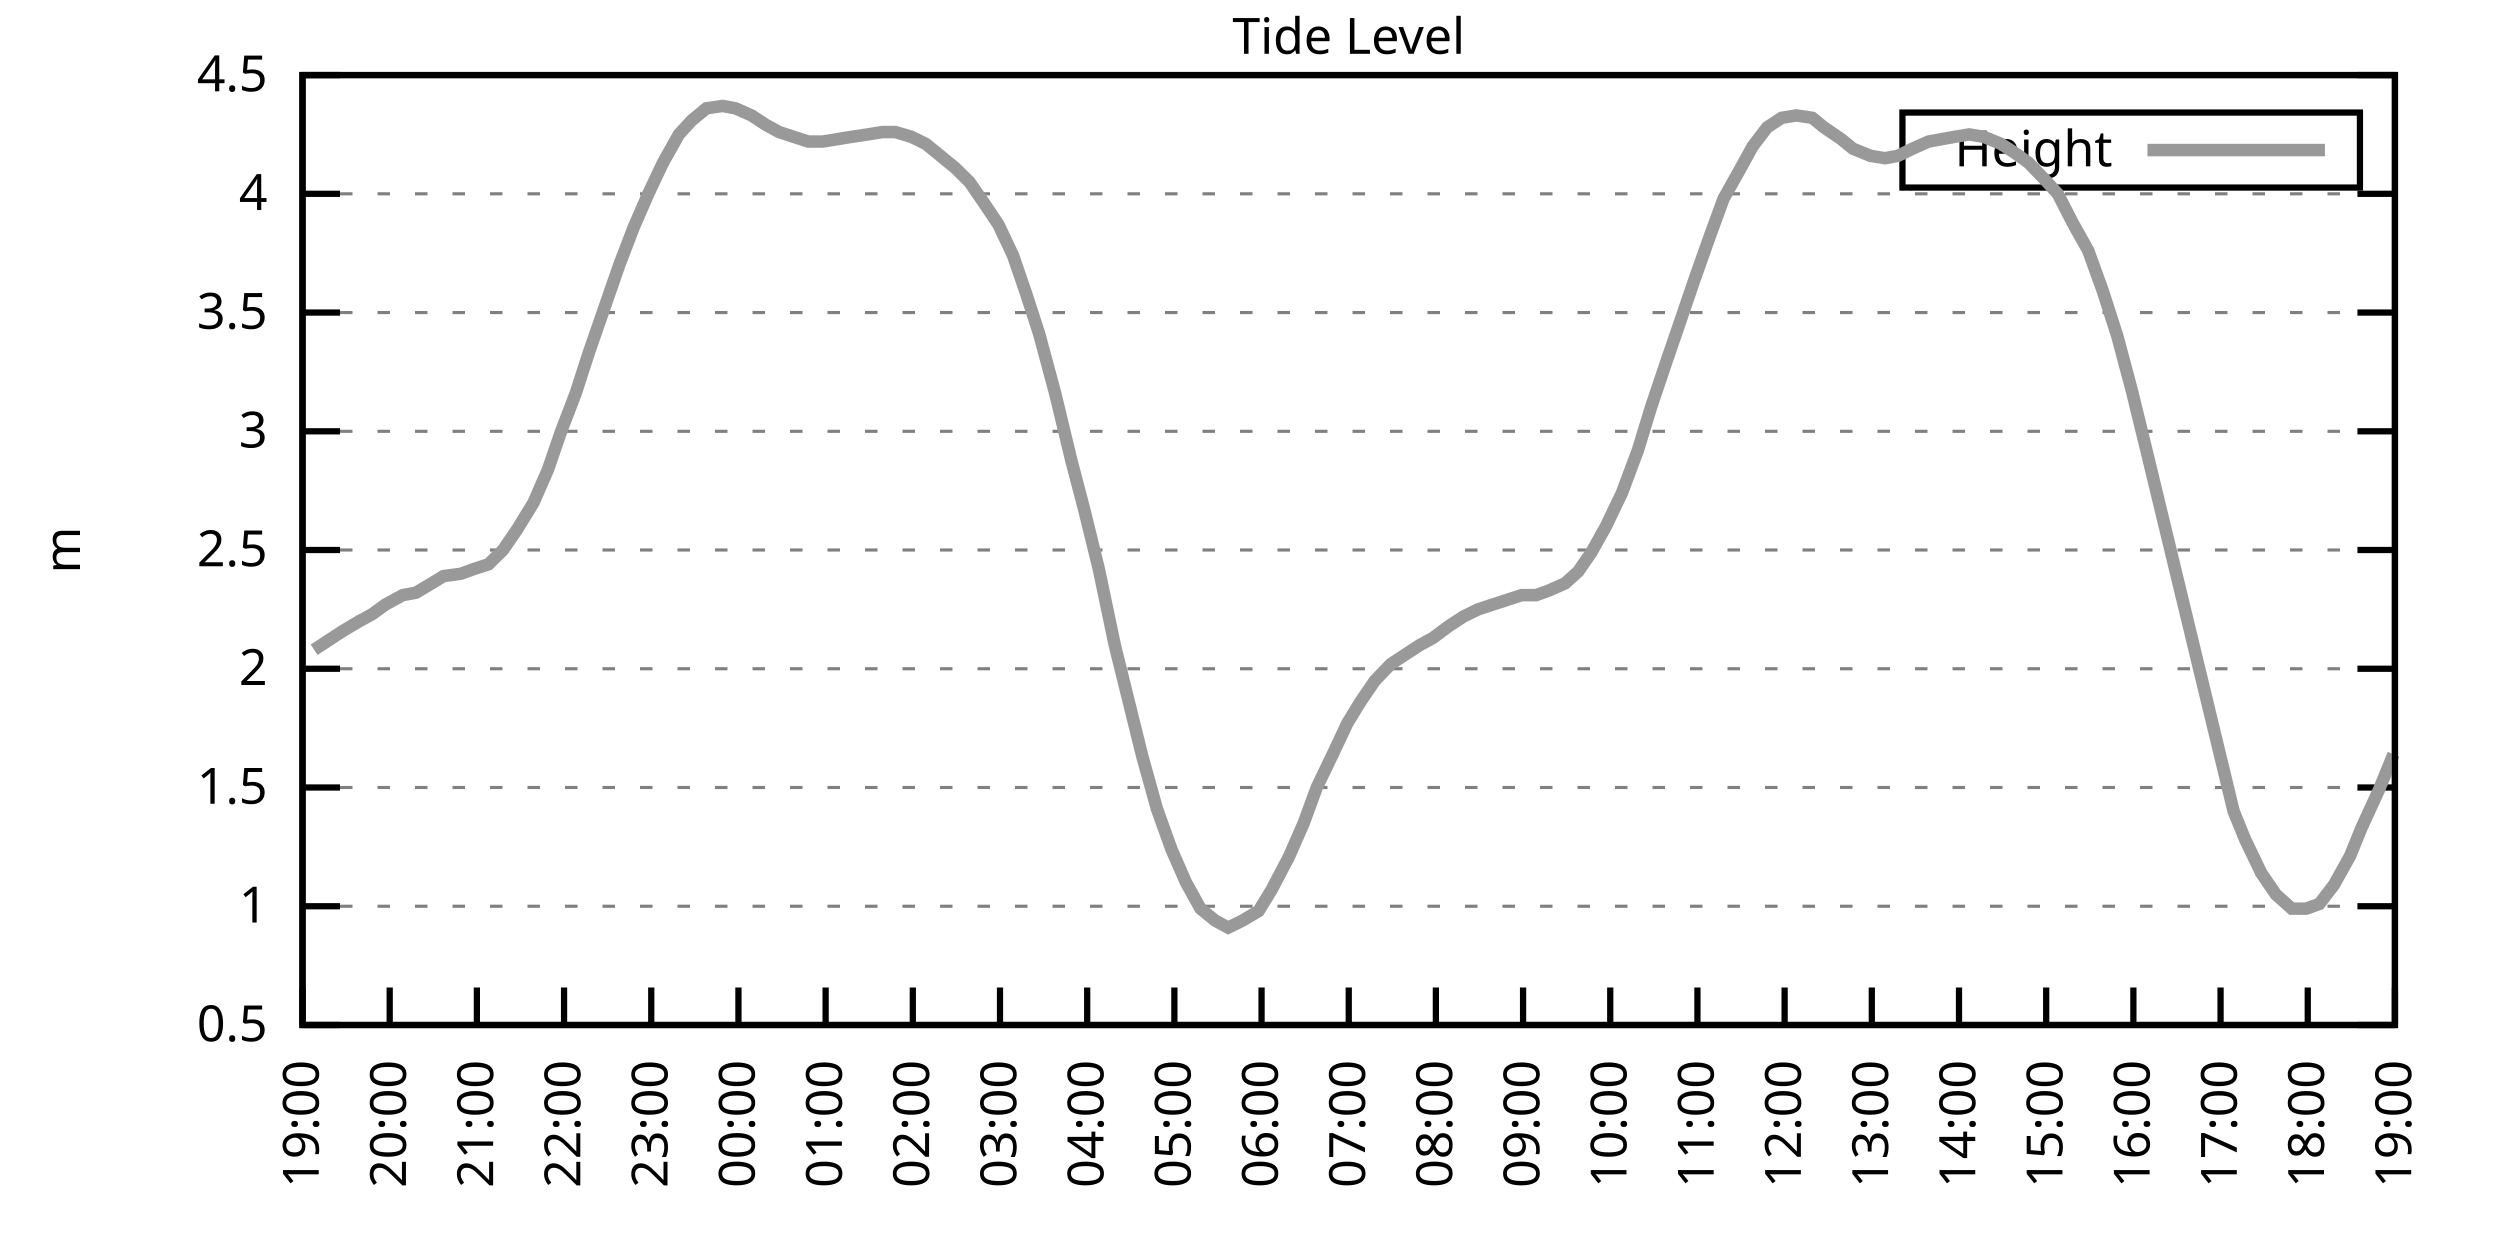
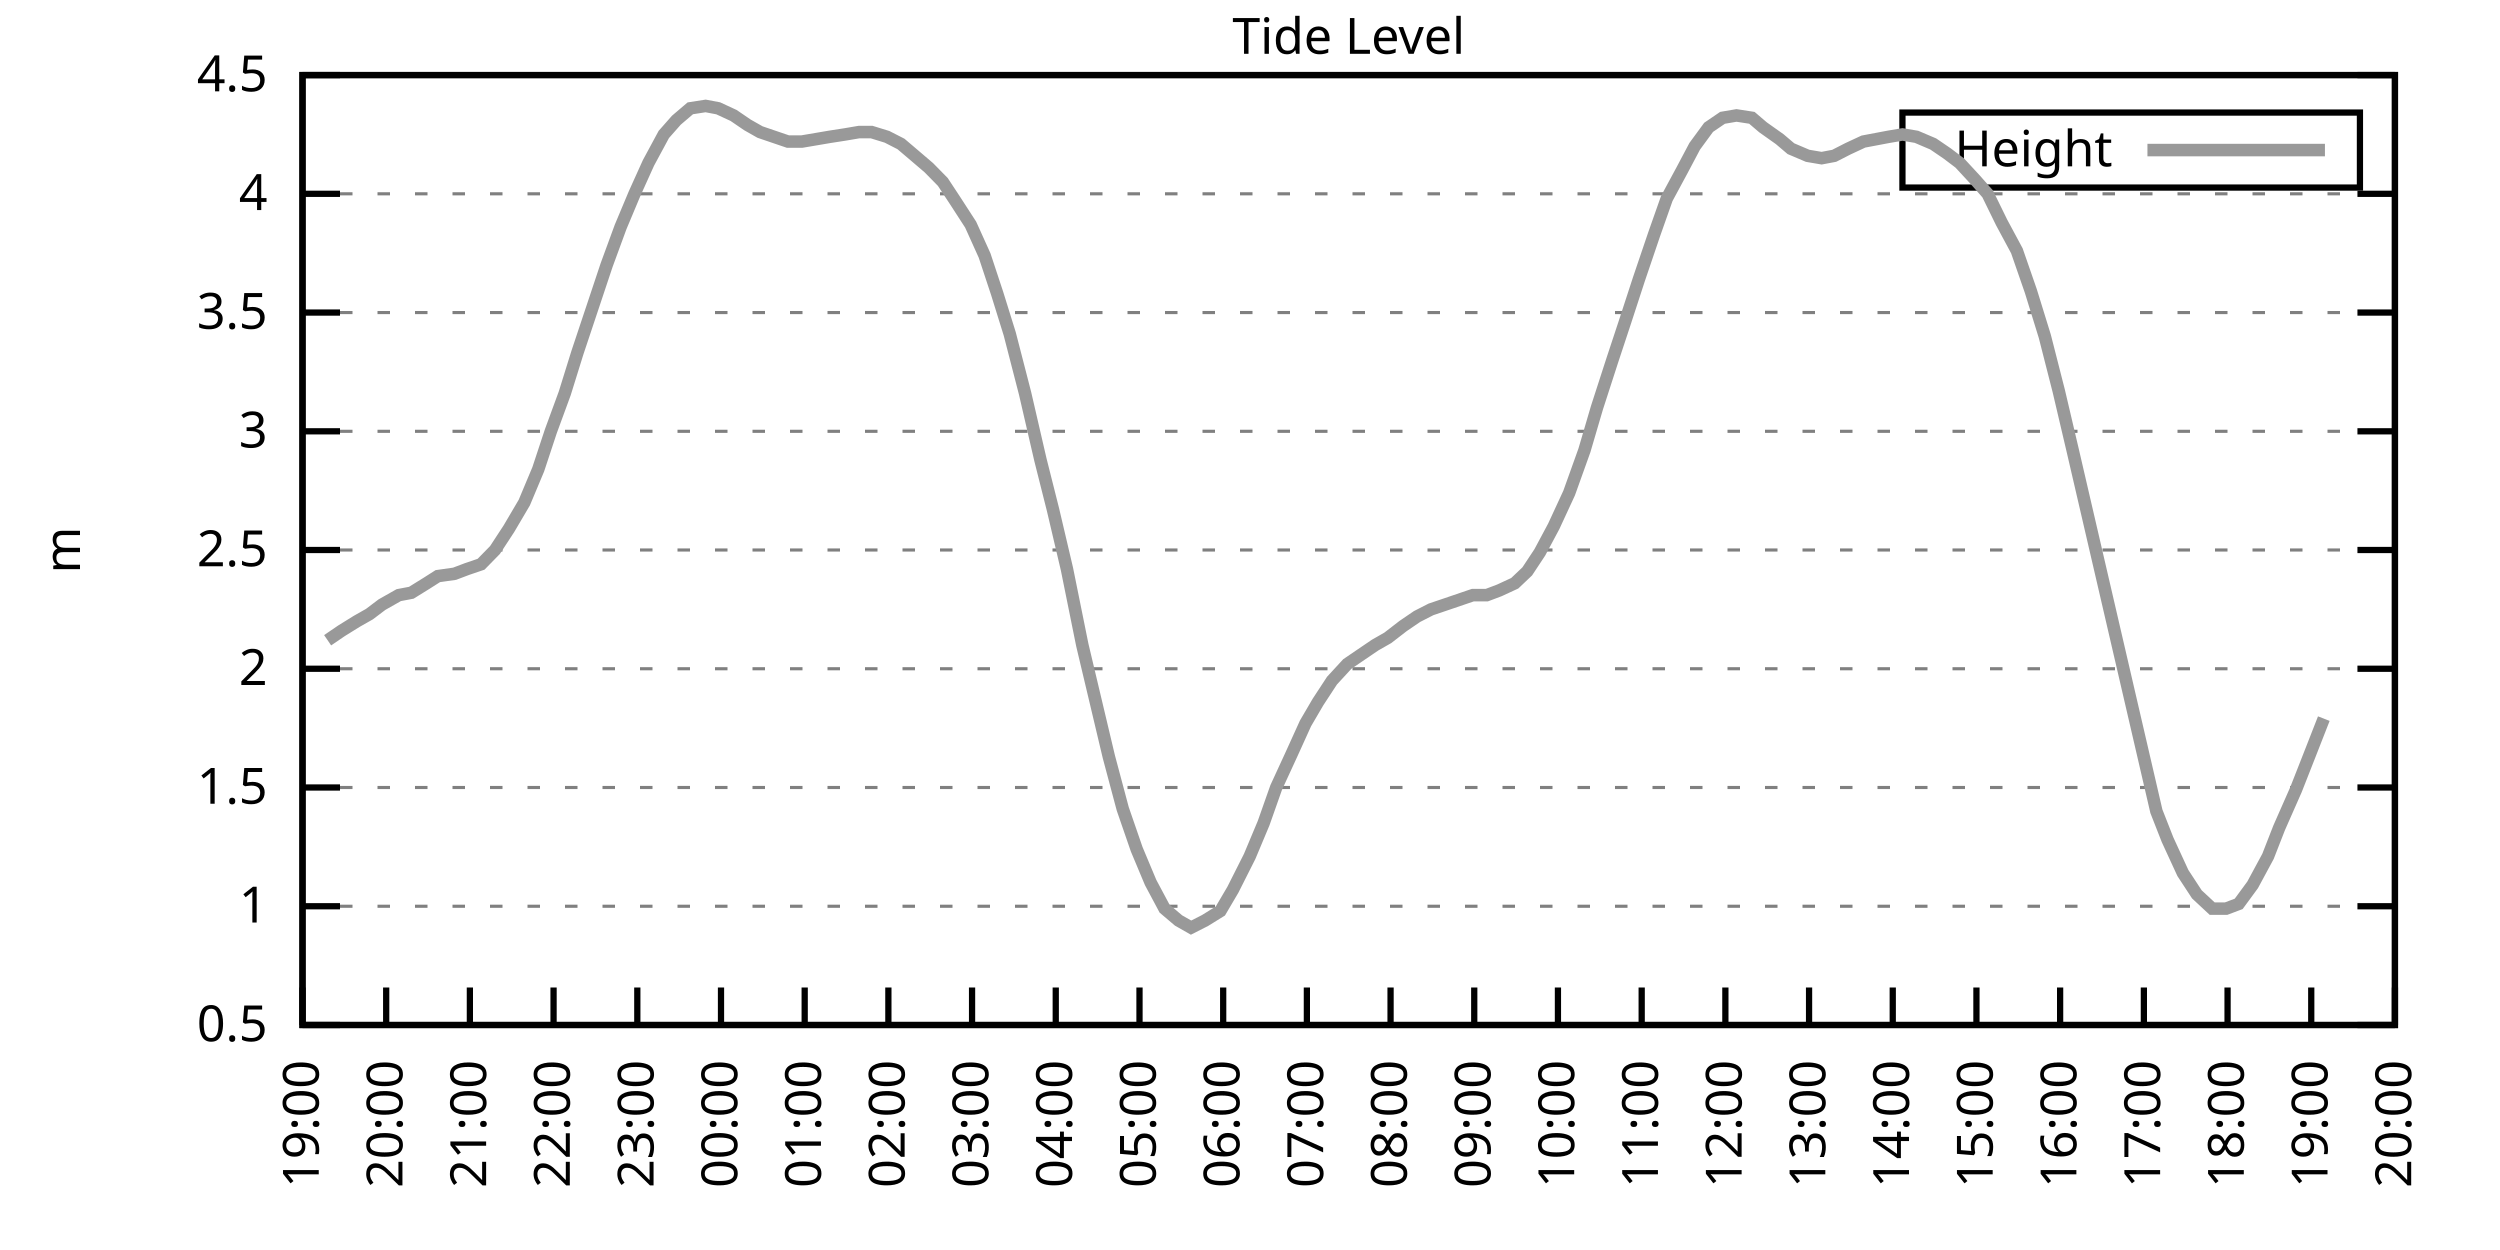
<svg xmlns="http://www.w3.org/2000/svg" xmlns:xlink="http://www.w3.org/1999/xlink" width="400" height="200" viewBox="0 0 400 200">
  <g id="gnuplot_canvas">
    <rect x="0" y="0" width="400" height="200" fill="none" />
    <defs>
      <circle id="gpDot" r="0.5" stroke-width="0.5" stroke="currentColor" />
      <path id="gpPt0" stroke-width="0.333" stroke="currentColor" d="M-1,0 h2 M0,-1 v2" />
      <path id="gpPt1" stroke-width="0.333" stroke="currentColor" d="M-1,-1 L1,1 M1,-1 L-1,1" />
      <path id="gpPt2" stroke-width="0.333" stroke="currentColor" d="M-1,0 L1,0 M0,-1 L0,1 M-1,-1 L1,1 M-1,1 L1,-1" />
      <rect id="gpPt3" stroke-width="0.333" stroke="currentColor" x="-1" y="-1" width="2" height="2" />
      <rect id="gpPt4" stroke-width="0.333" stroke="currentColor" fill="currentColor" x="-1" y="-1" width="2" height="2" />
      <circle id="gpPt5" stroke-width="0.333" stroke="currentColor" cx="0" cy="0" r="1" />
      <use xlink:href="#gpPt5" id="gpPt6" fill="currentColor" stroke="none" />
      <path id="gpPt7" stroke-width="0.333" stroke="currentColor" d="M0,-1.33 L-1.33,0.67 L1.33,0.67 z" />
      <use xlink:href="#gpPt7" id="gpPt8" fill="currentColor" stroke="none" />
      <use xlink:href="#gpPt7" id="gpPt9" stroke="currentColor" transform="rotate(180)" />
      <use xlink:href="#gpPt9" id="gpPt10" fill="currentColor" stroke="none" />
      <use xlink:href="#gpPt3" id="gpPt11" stroke="currentColor" transform="rotate(45)" />
      <use xlink:href="#gpPt11" id="gpPt12" fill="currentColor" stroke="none" />
      <path id="gpPt13" stroke-width="0.333" stroke="currentColor" d="M0,1.330 L1.265,0.411 L0.782,-1.067 L-0.782,-1.076 L-1.265,0.411 z" />
      <use xlink:href="#gpPt13" id="gpPt14" fill="currentColor" stroke="none" />
      <filter id="textbox" filterUnits="objectBoundingBox" x="0" y="0" height="1" width="1">
        <feFlood flood-color="white" flood-opacity="1" result="bgnd" />
        <feComposite in="SourceGraphic" in2="bgnd" operator="atop" />
      </filter>
      <filter id="greybox" filterUnits="objectBoundingBox" x="0" y="0" height="1" width="1">
        <feFlood flood-color="lightgrey" flood-opacity="1" result="grey" />
        <feComposite in="SourceGraphic" in2="grey" operator="atop" />
      </filter>
    </defs>
    <g fill="none" color="white" stroke="currentColor" stroke-width="1.00" stroke-linecap="butt" stroke-linejoin="miter">
</g>
    <g fill="none" color="black" stroke="currentColor" stroke-width="1.00" stroke-linecap="butt" stroke-linejoin="miter">
      <g stroke="none" shape-rendering="crispEdges">
        <polygon fill="rgb(255, 255, 255)" points="48.40,164.00 383.18,164.00 383.18,12.02 48.40,12.02 " />
      </g>
    </g>
    <g fill="none" color="black" stroke="currentColor" stroke-width="1.00" stroke-linecap="butt" stroke-linejoin="miter">
</g>
    <g fill="none" color="black" stroke="black" stroke-width="0.50" stroke-linecap="butt" stroke-linejoin="miter">
</g>
    <g fill="none" color="gray" stroke="currentColor" stroke-width="0.50" stroke-linecap="butt" stroke-linejoin="miter">
      <path stroke="gray" stroke-dasharray="2,4" class="gridline" d="M48.40,164.00 L383.19,164.00  " />
    </g>
    <g fill="none" color="gray" stroke="gray" stroke-width="1.00" stroke-linecap="butt" stroke-linejoin="miter">
</g>
    <g fill="none" color="black" stroke="currentColor" stroke-width="1.00" stroke-linecap="butt" stroke-linejoin="miter">
      <path stroke="black" d="M48.40,164.00 L54.40,164.00 M383.19,164.00 L377.19,164.00  " />
      <g transform="translate(42.80,166.60)" stroke="none" fill="black" font-family="Sans" font-size="8.00" text-anchor="end">
        <text>
          <tspan font-family="Sans"> 0.5</tspan>
        </text>
      </g>
    </g>
    <g fill="none" color="black" stroke="currentColor" stroke-width="1.00" stroke-linecap="butt" stroke-linejoin="miter">
</g>
    <g fill="none" color="black" stroke="black" stroke-width="0.50" stroke-linecap="butt" stroke-linejoin="miter">
</g>
    <g fill="none" color="gray" stroke="currentColor" stroke-width="0.50" stroke-linecap="butt" stroke-linejoin="miter">
      <path stroke="gray" stroke-dasharray="2,4" class="gridline" d="M48.40,145.00 L383.19,145.00  " />
    </g>
    <g fill="none" color="gray" stroke="gray" stroke-width="1.00" stroke-linecap="butt" stroke-linejoin="miter">
</g>
    <g fill="none" color="black" stroke="currentColor" stroke-width="1.00" stroke-linecap="butt" stroke-linejoin="miter">
      <path stroke="black" d="M48.40,145.00 L54.40,145.00 M383.19,145.00 L377.19,145.00  " />
      <g transform="translate(42.80,147.60)" stroke="none" fill="black" font-family="Sans" font-size="8.00" text-anchor="end">
        <text>
          <tspan font-family="Sans"> 1</tspan>
        </text>
      </g>
    </g>
    <g fill="none" color="black" stroke="currentColor" stroke-width="1.00" stroke-linecap="butt" stroke-linejoin="miter">
</g>
    <g fill="none" color="black" stroke="black" stroke-width="0.50" stroke-linecap="butt" stroke-linejoin="miter">
</g>
    <g fill="none" color="gray" stroke="currentColor" stroke-width="0.50" stroke-linecap="butt" stroke-linejoin="miter">
      <path stroke="gray" stroke-dasharray="2,4" class="gridline" d="M48.40,126.00 L383.19,126.00  " />
    </g>
    <g fill="none" color="gray" stroke="gray" stroke-width="1.00" stroke-linecap="butt" stroke-linejoin="miter">
</g>
    <g fill="none" color="black" stroke="currentColor" stroke-width="1.00" stroke-linecap="butt" stroke-linejoin="miter">
      <path stroke="black" d="M48.40,126.00 L54.40,126.00 M383.19,126.00 L377.19,126.00  " />
      <g transform="translate(42.80,128.60)" stroke="none" fill="black" font-family="Sans" font-size="8.00" text-anchor="end">
        <text>
          <tspan font-family="Sans"> 1.5</tspan>
        </text>
      </g>
    </g>
    <g fill="none" color="black" stroke="currentColor" stroke-width="1.00" stroke-linecap="butt" stroke-linejoin="miter">
</g>
    <g fill="none" color="black" stroke="black" stroke-width="0.50" stroke-linecap="butt" stroke-linejoin="miter">
</g>
    <g fill="none" color="gray" stroke="currentColor" stroke-width="0.50" stroke-linecap="butt" stroke-linejoin="miter">
      <path stroke="gray" stroke-dasharray="2,4" class="gridline" d="M48.40,107.00 L383.19,107.00  " />
    </g>
    <g fill="none" color="gray" stroke="gray" stroke-width="1.00" stroke-linecap="butt" stroke-linejoin="miter">
</g>
    <g fill="none" color="black" stroke="currentColor" stroke-width="1.00" stroke-linecap="butt" stroke-linejoin="miter">
      <path stroke="black" d="M48.40,107.00 L54.40,107.00 M383.19,107.00 L377.19,107.00  " />
      <g transform="translate(42.80,109.60)" stroke="none" fill="black" font-family="Sans" font-size="8.00" text-anchor="end">
        <text>
          <tspan font-family="Sans"> 2</tspan>
        </text>
      </g>
    </g>
    <g fill="none" color="black" stroke="currentColor" stroke-width="1.00" stroke-linecap="butt" stroke-linejoin="miter">
</g>
    <g fill="none" color="black" stroke="black" stroke-width="0.50" stroke-linecap="butt" stroke-linejoin="miter">
</g>
    <g fill="none" color="gray" stroke="currentColor" stroke-width="0.50" stroke-linecap="butt" stroke-linejoin="miter">
      <path stroke="gray" stroke-dasharray="2,4" class="gridline" d="M48.40,88.00 L383.19,88.00  " />
    </g>
    <g fill="none" color="gray" stroke="gray" stroke-width="1.00" stroke-linecap="butt" stroke-linejoin="miter">
</g>
    <g fill="none" color="black" stroke="currentColor" stroke-width="1.00" stroke-linecap="butt" stroke-linejoin="miter">
      <path stroke="black" d="M48.40,88.00 L54.40,88.00 M383.19,88.00 L377.19,88.00  " />
      <g transform="translate(42.80,90.60)" stroke="none" fill="black" font-family="Sans" font-size="8.00" text-anchor="end">
        <text>
          <tspan font-family="Sans"> 2.5</tspan>
        </text>
      </g>
    </g>
    <g fill="none" color="black" stroke="currentColor" stroke-width="1.00" stroke-linecap="butt" stroke-linejoin="miter">
</g>
    <g fill="none" color="black" stroke="black" stroke-width="0.50" stroke-linecap="butt" stroke-linejoin="miter">
</g>
    <g fill="none" color="gray" stroke="currentColor" stroke-width="0.50" stroke-linecap="butt" stroke-linejoin="miter">
      <path stroke="gray" stroke-dasharray="2,4" class="gridline" d="M48.40,69.01 L383.19,69.01  " />
    </g>
    <g fill="none" color="gray" stroke="gray" stroke-width="1.00" stroke-linecap="butt" stroke-linejoin="miter">
</g>
    <g fill="none" color="black" stroke="currentColor" stroke-width="1.00" stroke-linecap="butt" stroke-linejoin="miter">
      <path stroke="black" d="M48.40,69.01 L54.40,69.01 M383.19,69.01 L377.19,69.01  " />
      <g transform="translate(42.80,71.61)" stroke="none" fill="black" font-family="Sans" font-size="8.00" text-anchor="end">
        <text>
          <tspan font-family="Sans"> 3</tspan>
        </text>
      </g>
    </g>
    <g fill="none" color="black" stroke="currentColor" stroke-width="1.00" stroke-linecap="butt" stroke-linejoin="miter">
</g>
    <g fill="none" color="black" stroke="black" stroke-width="0.50" stroke-linecap="butt" stroke-linejoin="miter">
</g>
    <g fill="none" color="gray" stroke="currentColor" stroke-width="0.50" stroke-linecap="butt" stroke-linejoin="miter">
      <path stroke="gray" stroke-dasharray="2,4" class="gridline" d="M48.40,50.01 L383.19,50.01  " />
    </g>
    <g fill="none" color="gray" stroke="gray" stroke-width="1.00" stroke-linecap="butt" stroke-linejoin="miter">
</g>
    <g fill="none" color="black" stroke="currentColor" stroke-width="1.00" stroke-linecap="butt" stroke-linejoin="miter">
      <path stroke="black" d="M48.40,50.01 L54.40,50.01 M383.19,50.01 L377.19,50.01  " />
      <g transform="translate(42.80,52.61)" stroke="none" fill="black" font-family="Sans" font-size="8.00" text-anchor="end">
        <text>
          <tspan font-family="Sans"> 3.5</tspan>
        </text>
      </g>
    </g>
    <g fill="none" color="black" stroke="currentColor" stroke-width="1.00" stroke-linecap="butt" stroke-linejoin="miter">
</g>
    <g fill="none" color="black" stroke="black" stroke-width="0.50" stroke-linecap="butt" stroke-linejoin="miter">
</g>
    <g fill="none" color="gray" stroke="currentColor" stroke-width="0.50" stroke-linecap="butt" stroke-linejoin="miter">
      <path stroke="gray" stroke-dasharray="2,4" class="gridline" d="M48.40,31.01 L383.19,31.01  " />
    </g>
    <g fill="none" color="gray" stroke="gray" stroke-width="1.00" stroke-linecap="butt" stroke-linejoin="miter">
</g>
    <g fill="none" color="black" stroke="currentColor" stroke-width="1.00" stroke-linecap="butt" stroke-linejoin="miter">
      <path stroke="black" d="M48.40,31.01 L54.40,31.01 M383.19,31.01 L377.19,31.01  " />
      <g transform="translate(42.80,33.61)" stroke="none" fill="black" font-family="Sans" font-size="8.00" text-anchor="end">
        <text>
          <tspan font-family="Sans"> 4</tspan>
        </text>
      </g>
    </g>
    <g fill="none" color="black" stroke="currentColor" stroke-width="1.00" stroke-linecap="butt" stroke-linejoin="miter">
</g>
    <g fill="none" color="black" stroke="black" stroke-width="0.50" stroke-linecap="butt" stroke-linejoin="miter">
</g>
    <g fill="none" color="gray" stroke="currentColor" stroke-width="0.50" stroke-linecap="butt" stroke-linejoin="miter">
      <path stroke="gray" stroke-dasharray="2,4" class="gridline" d="M48.40,12.01 L383.19,12.01  " />
    </g>
    <g fill="none" color="gray" stroke="gray" stroke-width="1.00" stroke-linecap="butt" stroke-linejoin="miter">
</g>
    <g fill="none" color="black" stroke="currentColor" stroke-width="1.00" stroke-linecap="butt" stroke-linejoin="miter">
      <path stroke="black" d="M48.40,12.01 L54.40,12.01 M383.19,12.01 L377.19,12.01  " />
      <g transform="translate(42.80,14.61)" stroke="none" fill="black" font-family="Sans" font-size="8.00" text-anchor="end">
        <text>
          <tspan font-family="Sans"> 4.5</tspan>
        </text>
      </g>
    </g>
    <g fill="none" color="black" stroke="currentColor" stroke-width="1.00" stroke-linecap="butt" stroke-linejoin="miter">
      <path stroke="black" d="M48.40,164.00 L48.40,158.00  " />
      <g transform="translate(51.00,169.60) rotate(270.00)" stroke="none" fill="black" font-family="Sans" font-size="8.00" text-anchor="end">
        <text>
          <tspan font-family="Sans">19:00</tspan>
        </text>
      </g>
    </g>
    <g fill="none" color="black" stroke="currentColor" stroke-width="1.00" stroke-linecap="butt" stroke-linejoin="miter">
-       <path stroke="black" d="M62.35,164.00 L62.35,158.00  " />
-       <g transform="translate(64.95,169.60) rotate(270.00)" stroke="none" fill="black" font-family="Sans" font-size="8.00" text-anchor="end">
+       <path stroke="black" d="M61.79,164.00 L61.79,158.00  " />
+       <g transform="translate(64.39,169.60) rotate(270.00)" stroke="none" fill="black" font-family="Sans" font-size="8.00" text-anchor="end">
        <text>
          <tspan font-family="Sans">20:00</tspan>
        </text>
      </g>
    </g>
    <g fill="none" color="black" stroke="currentColor" stroke-width="1.00" stroke-linecap="butt" stroke-linejoin="miter">
-       <path stroke="black" d="M76.30,164.00 L76.30,158.00  " />
-       <g transform="translate(78.90,169.60) rotate(270.00)" stroke="none" fill="black" font-family="Sans" font-size="8.00" text-anchor="end">
+       <path stroke="black" d="M75.18,164.00 L75.18,158.00  " />
+       <g transform="translate(77.78,169.60) rotate(270.00)" stroke="none" fill="black" font-family="Sans" font-size="8.00" text-anchor="end">
        <text>
          <tspan font-family="Sans">21:00</tspan>
        </text>
      </g>
    </g>
    <g fill="none" color="black" stroke="currentColor" stroke-width="1.00" stroke-linecap="butt" stroke-linejoin="miter">
-       <path stroke="black" d="M90.25,164.00 L90.25,158.00  " />
-       <g transform="translate(92.85,169.60) rotate(270.00)" stroke="none" fill="black" font-family="Sans" font-size="8.00" text-anchor="end">
+       <path stroke="black" d="M88.57,164.00 L88.57,158.00  " />
+       <g transform="translate(91.17,169.60) rotate(270.00)" stroke="none" fill="black" font-family="Sans" font-size="8.00" text-anchor="end">
        <text>
          <tspan font-family="Sans">22:00</tspan>
        </text>
      </g>
    </g>
    <g fill="none" color="black" stroke="currentColor" stroke-width="1.00" stroke-linecap="butt" stroke-linejoin="miter">
-       <path stroke="black" d="M104.20,164.00 L104.20,158.00  " />
-       <g transform="translate(106.80,169.60) rotate(270.00)" stroke="none" fill="black" font-family="Sans" font-size="8.00" text-anchor="end">
+       <path stroke="black" d="M101.97,164.00 L101.97,158.00  " />
+       <g transform="translate(104.57,169.60) rotate(270.00)" stroke="none" fill="black" font-family="Sans" font-size="8.00" text-anchor="end">
        <text>
          <tspan font-family="Sans">23:00</tspan>
        </text>
      </g>
    </g>
    <g fill="none" color="black" stroke="currentColor" stroke-width="1.00" stroke-linecap="butt" stroke-linejoin="miter">
-       <path stroke="black" d="M118.15,164.00 L118.15,158.00  " />
-       <g transform="translate(120.75,169.60) rotate(270.00)" stroke="none" fill="black" font-family="Sans" font-size="8.00" text-anchor="end">
+       <path stroke="black" d="M115.36,164.00 L115.36,158.00  " />
+       <g transform="translate(117.96,169.60) rotate(270.00)" stroke="none" fill="black" font-family="Sans" font-size="8.00" text-anchor="end">
        <text>
          <tspan font-family="Sans">00:00</tspan>
        </text>
      </g>
    </g>
    <g fill="none" color="black" stroke="currentColor" stroke-width="1.00" stroke-linecap="butt" stroke-linejoin="miter">
-       <path stroke="black" d="M132.10,164.00 L132.10,158.00  " />
-       <g transform="translate(134.70,169.60) rotate(270.00)" stroke="none" fill="black" font-family="Sans" font-size="8.00" text-anchor="end">
+       <path stroke="black" d="M128.75,164.00 L128.75,158.00  " />
+       <g transform="translate(131.35,169.60) rotate(270.00)" stroke="none" fill="black" font-family="Sans" font-size="8.00" text-anchor="end">
        <text>
          <tspan font-family="Sans">01:00</tspan>
        </text>
      </g>
    </g>
    <g fill="none" color="black" stroke="currentColor" stroke-width="1.00" stroke-linecap="butt" stroke-linejoin="miter">
-       <path stroke="black" d="M146.05,164.00 L146.05,158.00  " />
-       <g transform="translate(148.65,169.60) rotate(270.00)" stroke="none" fill="black" font-family="Sans" font-size="8.00" text-anchor="end">
+       <path stroke="black" d="M142.14,164.00 L142.14,158.00  " />
+       <g transform="translate(144.74,169.60) rotate(270.00)" stroke="none" fill="black" font-family="Sans" font-size="8.00" text-anchor="end">
        <text>
          <tspan font-family="Sans">02:00</tspan>
        </text>
      </g>
    </g>
    <g fill="none" color="black" stroke="currentColor" stroke-width="1.00" stroke-linecap="butt" stroke-linejoin="miter">
-       <path stroke="black" d="M160.00,164.00 L160.00,158.00  " />
-       <g transform="translate(162.60,169.60) rotate(270.00)" stroke="none" fill="black" font-family="Sans" font-size="8.00" text-anchor="end">
+       <path stroke="black" d="M155.53,164.00 L155.53,158.00  " />
+       <g transform="translate(158.13,169.60) rotate(270.00)" stroke="none" fill="black" font-family="Sans" font-size="8.00" text-anchor="end">
        <text>
          <tspan font-family="Sans">03:00</tspan>
        </text>
      </g>
    </g>
    <g fill="none" color="black" stroke="currentColor" stroke-width="1.00" stroke-linecap="butt" stroke-linejoin="miter">
-       <path stroke="black" d="M173.95,164.00 L173.95,158.00  " />
-       <g transform="translate(176.55,169.60) rotate(270.00)" stroke="none" fill="black" font-family="Sans" font-size="8.00" text-anchor="end">
+       <path stroke="black" d="M168.92,164.00 L168.92,158.00  " />
+       <g transform="translate(171.52,169.60) rotate(270.00)" stroke="none" fill="black" font-family="Sans" font-size="8.00" text-anchor="end">
        <text>
          <tspan font-family="Sans">04:00</tspan>
        </text>
      </g>
    </g>
    <g fill="none" color="black" stroke="currentColor" stroke-width="1.00" stroke-linecap="butt" stroke-linejoin="miter">
-       <path stroke="black" d="M187.90,164.00 L187.90,158.00  " />
-       <g transform="translate(190.50,169.60) rotate(270.00)" stroke="none" fill="black" font-family="Sans" font-size="8.00" text-anchor="end">
+       <path stroke="black" d="M182.32,164.00 L182.32,158.00  " />
+       <g transform="translate(184.92,169.60) rotate(270.00)" stroke="none" fill="black" font-family="Sans" font-size="8.00" text-anchor="end">
        <text>
          <tspan font-family="Sans">05:00</tspan>
        </text>
      </g>
    </g>
    <g fill="none" color="black" stroke="currentColor" stroke-width="1.00" stroke-linecap="butt" stroke-linejoin="miter">
-       <path stroke="black" d="M201.85,164.00 L201.85,158.00  " />
-       <g transform="translate(204.45,169.60) rotate(270.00)" stroke="none" fill="black" font-family="Sans" font-size="8.00" text-anchor="end">
+       <path stroke="black" d="M195.71,164.00 L195.71,158.00  " />
+       <g transform="translate(198.31,169.60) rotate(270.00)" stroke="none" fill="black" font-family="Sans" font-size="8.00" text-anchor="end">
        <text>
          <tspan font-family="Sans">06:00</tspan>
        </text>
      </g>
    </g>
    <g fill="none" color="black" stroke="currentColor" stroke-width="1.00" stroke-linecap="butt" stroke-linejoin="miter">
-       <path stroke="black" d="M215.80,164.00 L215.80,158.00  " />
-       <g transform="translate(218.40,169.60) rotate(270.00)" stroke="none" fill="black" font-family="Sans" font-size="8.00" text-anchor="end">
+       <path stroke="black" d="M209.10,164.00 L209.10,158.00  " />
+       <g transform="translate(211.70,169.60) rotate(270.00)" stroke="none" fill="black" font-family="Sans" font-size="8.00" text-anchor="end">
        <text>
          <tspan font-family="Sans">07:00</tspan>
        </text>
      </g>
    </g>
    <g fill="none" color="black" stroke="currentColor" stroke-width="1.00" stroke-linecap="butt" stroke-linejoin="miter">
-       <path stroke="black" d="M229.74,164.00 L229.74,158.00  " />
-       <g transform="translate(232.34,169.60) rotate(270.00)" stroke="none" fill="black" font-family="Sans" font-size="8.00" text-anchor="end">
+       <path stroke="black" d="M222.49,164.00 L222.49,158.00  " />
+       <g transform="translate(225.09,169.60) rotate(270.00)" stroke="none" fill="black" font-family="Sans" font-size="8.00" text-anchor="end">
        <text>
          <tspan font-family="Sans">08:00</tspan>
        </text>
      </g>
    </g>
    <g fill="none" color="black" stroke="currentColor" stroke-width="1.00" stroke-linecap="butt" stroke-linejoin="miter">
-       <path stroke="black" d="M243.69,164.00 L243.69,158.00  " />
-       <g transform="translate(246.29,169.60) rotate(270.00)" stroke="none" fill="black" font-family="Sans" font-size="8.00" text-anchor="end">
+       <path stroke="black" d="M235.88,164.00 L235.88,158.00  " />
+       <g transform="translate(238.48,169.60) rotate(270.00)" stroke="none" fill="black" font-family="Sans" font-size="8.00" text-anchor="end">
        <text>
          <tspan font-family="Sans">09:00</tspan>
        </text>
      </g>
    </g>
    <g fill="none" color="black" stroke="currentColor" stroke-width="1.00" stroke-linecap="butt" stroke-linejoin="miter">
-       <path stroke="black" d="M257.64,164.00 L257.64,158.00  " />
-       <g transform="translate(260.24,169.60) rotate(270.00)" stroke="none" fill="black" font-family="Sans" font-size="8.00" text-anchor="end">
+       <path stroke="black" d="M249.27,164.00 L249.27,158.00  " />
+       <g transform="translate(251.87,169.60) rotate(270.00)" stroke="none" fill="black" font-family="Sans" font-size="8.00" text-anchor="end">
        <text>
          <tspan font-family="Sans">10:00</tspan>
        </text>
      </g>
    </g>
    <g fill="none" color="black" stroke="currentColor" stroke-width="1.00" stroke-linecap="butt" stroke-linejoin="miter">
-       <path stroke="black" d="M271.59,164.00 L271.59,158.00  " />
-       <g transform="translate(274.19,169.60) rotate(270.00)" stroke="none" fill="black" font-family="Sans" font-size="8.00" text-anchor="end">
+       <path stroke="black" d="M262.67,164.00 L262.67,158.00  " />
+       <g transform="translate(265.27,169.60) rotate(270.00)" stroke="none" fill="black" font-family="Sans" font-size="8.00" text-anchor="end">
        <text>
          <tspan font-family="Sans">11:00</tspan>
        </text>
      </g>
    </g>
    <g fill="none" color="black" stroke="currentColor" stroke-width="1.00" stroke-linecap="butt" stroke-linejoin="miter">
-       <path stroke="black" d="M285.54,164.00 L285.54,158.00  " />
-       <g transform="translate(288.14,169.60) rotate(270.00)" stroke="none" fill="black" font-family="Sans" font-size="8.00" text-anchor="end">
+       <path stroke="black" d="M276.06,164.00 L276.06,158.00  " />
+       <g transform="translate(278.66,169.60) rotate(270.00)" stroke="none" fill="black" font-family="Sans" font-size="8.00" text-anchor="end">
        <text>
          <tspan font-family="Sans">12:00</tspan>
        </text>
      </g>
    </g>
    <g fill="none" color="black" stroke="currentColor" stroke-width="1.00" stroke-linecap="butt" stroke-linejoin="miter">
-       <path stroke="black" d="M299.49,164.00 L299.49,158.00  " />
-       <g transform="translate(302.09,169.60) rotate(270.00)" stroke="none" fill="black" font-family="Sans" font-size="8.00" text-anchor="end">
+       <path stroke="black" d="M289.45,164.00 L289.45,158.00  " />
+       <g transform="translate(292.05,169.60) rotate(270.00)" stroke="none" fill="black" font-family="Sans" font-size="8.00" text-anchor="end">
        <text>
          <tspan font-family="Sans">13:00</tspan>
        </text>
      </g>
    </g>
    <g fill="none" color="black" stroke="currentColor" stroke-width="1.00" stroke-linecap="butt" stroke-linejoin="miter">
-       <path stroke="black" d="M313.44,164.00 L313.44,158.00  " />
-       <g transform="translate(316.04,169.60) rotate(270.00)" stroke="none" fill="black" font-family="Sans" font-size="8.00" text-anchor="end">
+       <path stroke="black" d="M302.84,164.00 L302.84,158.00  " />
+       <g transform="translate(305.44,169.60) rotate(270.00)" stroke="none" fill="black" font-family="Sans" font-size="8.00" text-anchor="end">
        <text>
          <tspan font-family="Sans">14:00</tspan>
        </text>
      </g>
    </g>
    <g fill="none" color="black" stroke="currentColor" stroke-width="1.00" stroke-linecap="butt" stroke-linejoin="miter">
-       <path stroke="black" d="M327.39,164.00 L327.39,158.00  " />
-       <g transform="translate(329.99,169.60) rotate(270.00)" stroke="none" fill="black" font-family="Sans" font-size="8.00" text-anchor="end">
+       <path stroke="black" d="M316.23,164.00 L316.23,158.00  " />
+       <g transform="translate(318.83,169.60) rotate(270.00)" stroke="none" fill="black" font-family="Sans" font-size="8.00" text-anchor="end">
        <text>
          <tspan font-family="Sans">15:00</tspan>
        </text>
      </g>
    </g>
    <g fill="none" color="black" stroke="currentColor" stroke-width="1.00" stroke-linecap="butt" stroke-linejoin="miter">
-       <path stroke="black" d="M341.34,164.00 L341.34,158.00  " />
-       <g transform="translate(343.94,169.60) rotate(270.00)" stroke="none" fill="black" font-family="Sans" font-size="8.00" text-anchor="end">
+       <path stroke="black" d="M329.62,164.00 L329.62,158.00  " />
+       <g transform="translate(332.22,169.60) rotate(270.00)" stroke="none" fill="black" font-family="Sans" font-size="8.00" text-anchor="end">
        <text>
          <tspan font-family="Sans">16:00</tspan>
        </text>
      </g>
    </g>
    <g fill="none" color="black" stroke="currentColor" stroke-width="1.00" stroke-linecap="butt" stroke-linejoin="miter">
-       <path stroke="black" d="M355.29,164.00 L355.29,158.00  " />
-       <g transform="translate(357.89,169.60) rotate(270.00)" stroke="none" fill="black" font-family="Sans" font-size="8.00" text-anchor="end">
+       <path stroke="black" d="M343.02,164.00 L343.02,158.00  " />
+       <g transform="translate(345.62,169.60) rotate(270.00)" stroke="none" fill="black" font-family="Sans" font-size="8.00" text-anchor="end">
        <text>
          <tspan font-family="Sans">17:00</tspan>
        </text>
      </g>
    </g>
    <g fill="none" color="black" stroke="currentColor" stroke-width="1.00" stroke-linecap="butt" stroke-linejoin="miter">
-       <path stroke="black" d="M369.24,164.00 L369.24,158.00  " />
-       <g transform="translate(371.84,169.60) rotate(270.00)" stroke="none" fill="black" font-family="Sans" font-size="8.00" text-anchor="end">
+       <path stroke="black" d="M356.41,164.00 L356.41,158.00  " />
+       <g transform="translate(359.01,169.60) rotate(270.00)" stroke="none" fill="black" font-family="Sans" font-size="8.00" text-anchor="end">
        <text>
          <tspan font-family="Sans">18:00</tspan>
+         </text>
+       </g>
+     </g>
+     <g fill="none" color="black" stroke="currentColor" stroke-width="1.00" stroke-linecap="butt" stroke-linejoin="miter">
+       <path stroke="black" d="M369.80,164.00 L369.80,158.00  " />
+       <g transform="translate(372.40,169.60) rotate(270.00)" stroke="none" fill="black" font-family="Sans" font-size="8.00" text-anchor="end">
+         <text>
+           <tspan font-family="Sans">19:00</tspan>
        </text>
      </g>
    </g>
    <g fill="none" color="black" stroke="currentColor" stroke-width="1.00" stroke-linecap="butt" stroke-linejoin="miter">
      <path stroke="black" d="M383.19,164.00 L383.19,158.00  " />
      <g transform="translate(385.79,169.60) rotate(270.00)" stroke="none" fill="black" font-family="Sans" font-size="8.00" text-anchor="end">
        <text>
-           <tspan font-family="Sans">19:00</tspan>
+           <tspan font-family="Sans">20:00</tspan>
        </text>
      </g>
    </g>
    <g fill="none" color="black" stroke="currentColor" stroke-width="1.00" stroke-linecap="butt" stroke-linejoin="miter">
</g>
    <g fill="none" color="black" stroke="currentColor" stroke-width="1.00" stroke-linecap="butt" stroke-linejoin="miter">
      <path stroke="black" d="M48.40,12.01 L48.40,164.00 L383.19,164.00 L383.19,12.01 L48.40,12.01 Z  " />
    </g>
    <g fill="none" color="black" stroke="currentColor" stroke-width="1.00" stroke-linecap="butt" stroke-linejoin="miter">
</g>
    <g fill="none" color="black" stroke="currentColor" stroke-width="1.00" stroke-linecap="butt" stroke-linejoin="miter">
      <path stroke="black" d="M304.39,30.01 L304.39,18.01 L377.59,18.01 L377.59,30.01 L304.39,30.01 Z  " />
    </g>
    <g id="Tide_level_plot_1">
      <g fill="none" color="white" stroke="black" stroke-width="2.00" stroke-linecap="butt" stroke-linejoin="miter">
</g>
      <g fill="none" color="black" stroke="currentColor" stroke-width="2.00" stroke-linecap="butt" stroke-linejoin="miter">
        <g transform="translate(337.99,26.61)" stroke="none" fill="black" font-family="Sans" font-size="8.00" text-anchor="end">
          <text>
            <tspan font-family="Sans">Height</tspan>
          </text>
        </g>
      </g>
      <g fill="none" color="black" stroke="currentColor" stroke-width="2.00" stroke-linecap="butt" stroke-linejoin="miter">
-         <path stroke="rgb(153, 153, 153)" d="M343.59,24.01 L371.99,24.01 M50.26,103.96 L52.58,102.44 L54.91,100.92 L57.47,99.40 L59.56,98.26 L61.65,96.74   L64.44,95.22 L66.53,94.84 L69.09,93.32 L70.95,92.18 L73.74,91.80 L75.83,91.04 L78.16,90.28 L80.48,88.00   L82.81,84.59 L85.37,80.41 L87.69,75.09 L89.78,69.01 L92.11,62.93 L94.20,56.47 L99.08,42.41 L101.41,36.33   L103.73,31.01 L106.06,26.07 L108.62,21.51 L110.71,19.23 L113.03,17.33 L115.59,16.95 L117.68,17.33 L120.24,18.47   L122.57,19.99 L124.66,21.13 L126.98,21.89 L129.31,22.65 L131.63,22.65 L133.96,22.27 L136.28,21.89 L138.84,21.51   L141.16,21.13 L143.26,21.13 L145.81,21.89 L148.14,23.03 L150.00,24.55 L152.79,26.83 L155.11,29.11 L157.21,32.15   L159.76,35.95 L162.09,40.89 L164.18,46.97 L166.27,53.43 L168.83,62.93 L171.39,73.57 L173.48,81.55 L175.81,91.04   L178.36,103.20 L182.78,121.06 L185.11,129.42 L187.43,135.88 L189.76,141.20 L192.08,145.38 L194.41,147.28 L196.50,148.42   L198.82,147.28 L201.38,145.76 L203.47,142.34 L206.26,137.02 L208.59,131.70 L210.68,126.00 L213.24,120.68 L215.56,115.74   L217.65,112.32 L219.98,108.90 L222.54,106.24 L224.86,104.72 L227.19,103.20 L229.28,102.06 L231.84,100.16 L234.16,98.64   L236.49,97.50 L238.81,96.74 L241.14,95.98 L243.46,95.22 L245.79,95.22 L247.88,94.46 L250.44,93.32 L252.53,91.42   L254.62,88.38 L256.95,84.21 L259.50,78.89 L262.06,72.05 L264.15,65.21 L266.71,57.61 L268.80,51.53 L271.13,44.69   L273.69,37.47 L275.78,31.77 L278.34,27.21 L280.43,23.41 L282.75,20.37 L285.08,18.85 L287.40,18.47 L289.96,18.85   L291.82,20.37 L294.61,22.27 L296.47,23.79 L299.26,24.93 L301.58,25.31 L303.68,24.93 L306.00,23.79 L308.56,22.65   L310.65,22.27 L312.74,21.89 L315.07,21.51 L317.39,21.89 L320.18,23.03 L322.51,24.55 L324.60,26.07 L327.16,28.73   L329.25,31.01 L331.58,35.57 L334.13,40.13 L336.46,46.59 L338.78,53.81 L341.11,62.55 L343.43,72.05 L357.38,129.80   L359.24,134.36 L361.80,139.68 L364.13,143.10 L366.68,145.38 L369.01,145.38 L371.10,144.62 L373.43,141.58 L375.98,137.02   L377.84,132.46 L380.63,126.38 L382.96,120.68  " />
+         <path stroke="rgb(153, 153, 153)" d="M343.59,24.01 L371.99,24.01 M52.42,102.44 L54.65,100.92 L57.10,99.40 L59.11,98.26 L61.12,96.74 L63.80,95.22   L65.81,94.84 L68.26,93.32 L70.05,92.18 L72.73,91.80 L74.74,91.04 L76.97,90.28 L79.20,88.00 L81.43,84.59   L83.89,80.41 L86.12,75.09 L88.13,69.01 L90.36,62.93 L92.37,56.47 L97.06,42.41 L99.29,36.33 L101.52,31.01   L103.75,26.07 L106.21,21.51 L108.22,19.23 L110.45,17.33 L112.90,16.95 L114.91,17.33 L117.37,18.47 L119.60,19.99   L121.61,21.13 L123.84,21.89 L126.07,22.65 L128.30,22.65 L130.54,22.27 L132.77,21.89 L135.22,21.51 L137.45,21.13   L139.46,21.13 L141.92,21.89 L144.15,23.03 L145.94,24.55 L148.61,26.83 L150.85,29.11 L152.85,32.15 L155.31,35.95   L157.54,40.89 L159.55,46.97 L161.56,53.43 L164.01,62.93 L166.47,73.57 L168.48,81.55 L170.71,91.04 L173.17,103.20   L177.41,121.06 L179.64,129.42 L181.87,135.88 L184.10,141.20 L186.33,145.38 L188.57,147.28 L190.57,148.42 L192.81,147.28   L195.26,145.76 L197.27,142.34 L199.95,137.02 L202.18,131.70 L204.19,126.00 L206.64,120.68 L208.88,115.74 L210.88,112.32   L213.12,108.90 L215.57,106.24 L217.80,104.72 L220.04,103.20 L222.04,102.06 L224.50,100.16 L226.73,98.64 L228.96,97.50   L231.20,96.74 L233.43,95.98 L235.66,95.22 L237.89,95.22 L239.90,94.46 L242.36,93.32 L244.36,91.42 L246.37,88.38   L248.60,84.21 L251.06,78.89 L253.51,72.05 L255.52,65.21 L257.98,57.61 L259.99,51.53 L262.22,44.69 L264.67,37.47   L266.68,31.77 L269.14,27.21 L271.15,23.41 L273.38,20.37 L275.61,18.85 L277.84,18.47 L280.30,18.85 L282.08,20.37   L284.76,22.27 L286.55,23.79 L289.23,24.93 L291.46,25.31 L293.47,24.93 L295.70,23.79 L298.15,22.65 L300.16,22.27   L302.17,21.89 L304.40,21.51 L306.63,21.89 L309.31,23.03 L311.54,24.55 L313.55,26.07 L316.01,28.73 L318.02,31.01   L320.25,35.57 L322.70,40.13 L324.94,46.59 L327.17,53.81 L329.40,62.55 L331.63,72.05 L345.02,129.80 L346.81,134.36   L349.26,139.68 L351.50,143.10 L353.95,145.38 L356.18,145.38 L358.19,144.62 L360.42,141.58 L362.88,137.02 L364.66,132.46   L367.34,126.38 L369.58,120.68 L371.81,114.98  " />
      </g>
    </g>
    <g fill="none" color="black" stroke="currentColor" stroke-width="2.00" stroke-linecap="butt" stroke-linejoin="miter">
</g>
    <g fill="none" color="black" stroke="black" stroke-width="1.00" stroke-linecap="butt" stroke-linejoin="miter">
</g>
    <g fill="none" color="black" stroke="currentColor" stroke-width="1.00" stroke-linecap="butt" stroke-linejoin="miter">
      <path stroke="black" d="M48.40,12.01 L48.40,164.00 L383.19,164.00 L383.19,12.01 L48.40,12.01 Z  " />
      <g transform="translate(12.80,88.01) rotate(270.00)" stroke="none" fill="black" font-family="Sans" font-size="8.00" text-anchor="middle">
        <text>
          <tspan font-family="Sans">m</tspan>
        </text>
      </g>
    </g>
    <g fill="none" color="black" stroke="currentColor" stroke-width="1.00" stroke-linecap="butt" stroke-linejoin="miter">
</g>
    <g fill="none" color="black" stroke="currentColor" stroke-width="1.00" stroke-linecap="butt" stroke-linejoin="miter">
      <g transform="translate(215.79,8.61)" stroke="none" fill="black" font-family="Sans" font-size="8.00" text-anchor="middle">
        <text>
          <tspan font-family="Sans">Tide Level</tspan>
        </text>
      </g>
    </g>
    <g fill="none" color="black" stroke="currentColor" stroke-width="1.00" stroke-linecap="butt" stroke-linejoin="miter">
</g>
  </g>
</svg>
